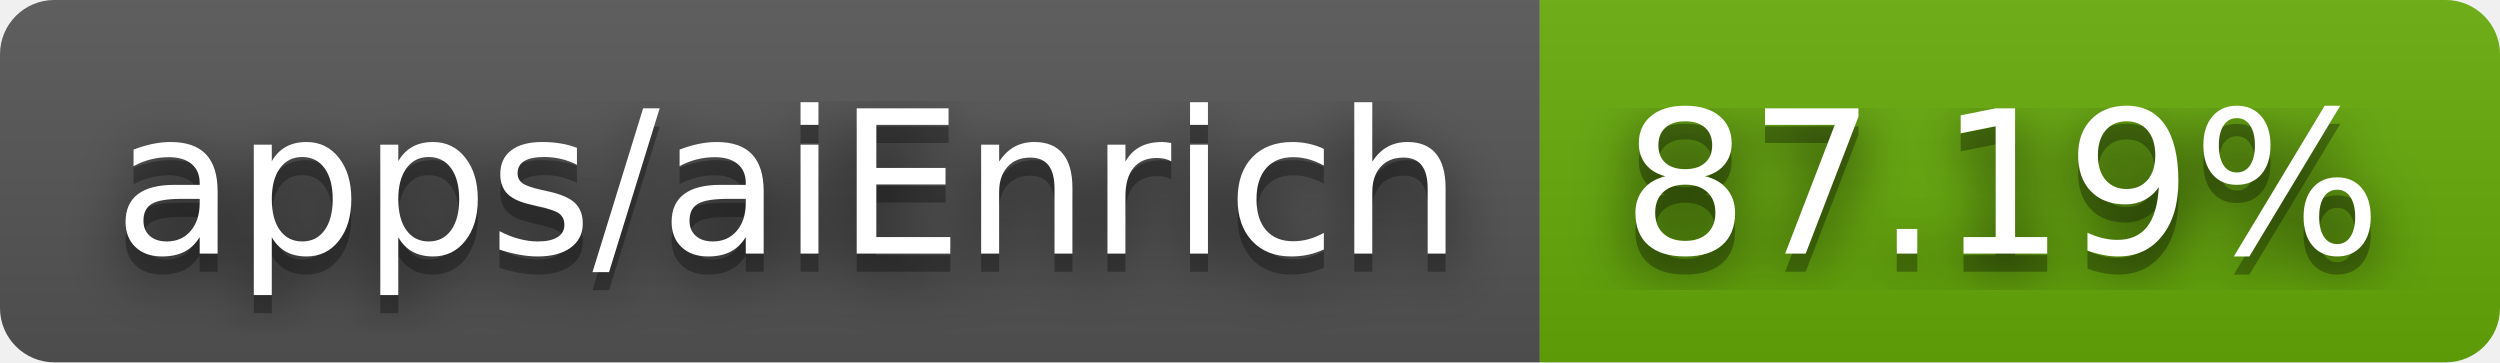
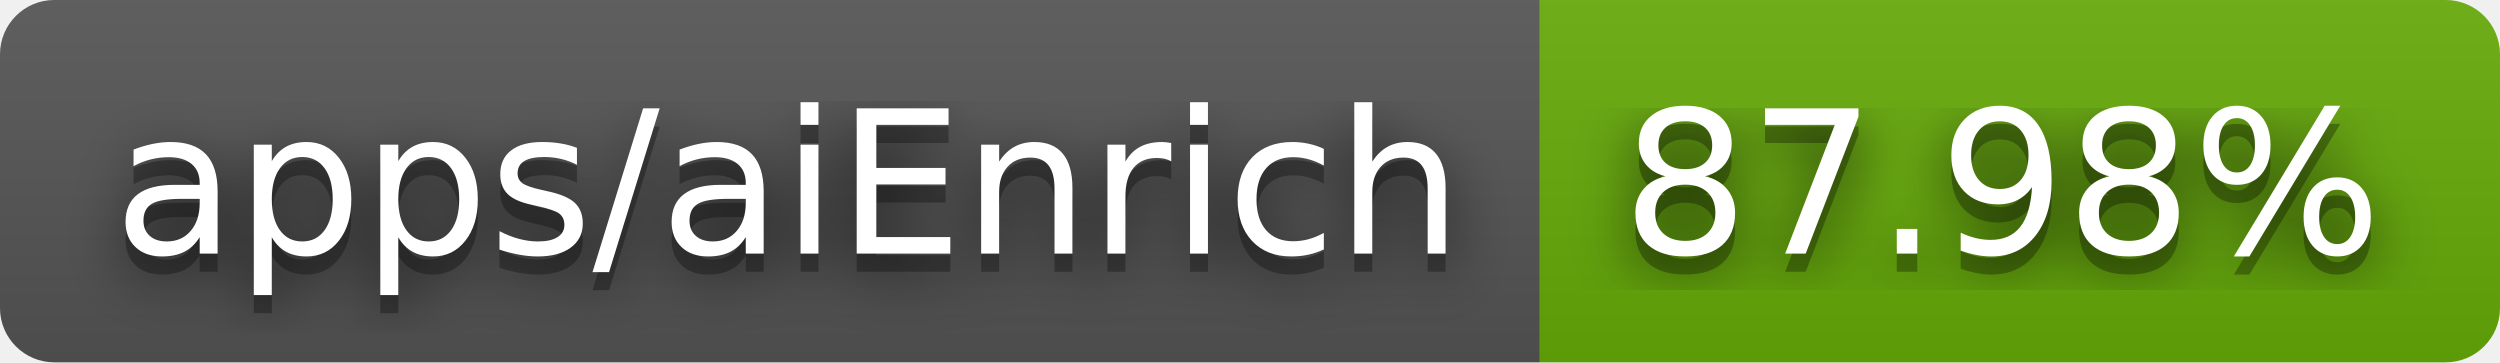
- <svg xmlns="http://www.w3.org/2000/svg" width="138" height="20" role="img" aria-label="apps/aiEnrich: 87.19%">
+ <svg xmlns="http://www.w3.org/2000/svg" width="138" height="20" role="img" aria-label="apps/aiEnrich: 87.98%">
  <filter id="blur">
    <feGaussianBlur stdDeviation="16" />
  </filter>
  <linearGradient id="s" x2="0" y2="100%">
    <stop offset="0" stop-color="#bbb" stop-opacity=".1" />
    <stop offset="1" stop-opacity=".1" />
  </linearGradient>
  <clipPath id="r">
    <rect width="138" height="20" rx="3" />
  </clipPath>
  <g clip-path="url(#r)">
    <rect width="85" height="20" fill="#555" />
    <rect x="85" width="53" height="20" fill="#67ac09" />
    <rect width="138" height="20" fill="url(#s)" />
  </g>
  <g fill="#fff" text-anchor="middle" font-family="Verdana,Geneva,DejaVu Sans,sans-serif" text-rendering="geometricPrecision" font-size="110">
    <g transform="scale(.1)">
      <g aria-hidden="true" fill="#010101">
        <text x="435" y="150" fill-opacity=".8" filter="url(#blur)" textLength="750">apps/aiEnrich</text>
        <text x="435" y="150" fill-opacity=".3" textLength="750">apps/aiEnrich</text>
      </g>
      <text x="435" y="140" textLength="750">apps/aiEnrich</text>
    </g>
    <g transform="scale(.1)">
      <g aria-hidden="true" fill="#010101">
-         <text x="1105" y="150" fill-opacity=".8" filter="url(#blur)" textLength="430">87.19%</text>
-         <text x="1105" y="150" fill-opacity=".3" textLength="430">87.19%</text>
+         <text x="1105" y="150" fill-opacity=".8" filter="url(#blur)" textLength="430">87.98%</text>
+         <text x="1105" y="150" fill-opacity=".3" textLength="430">87.98%</text>
      </g>
-       <text x="1105" y="140" textLength="430">87.19%</text>
+       <text x="1105" y="140" textLength="430">87.98%</text>
    </g>
  </g>
</svg>
